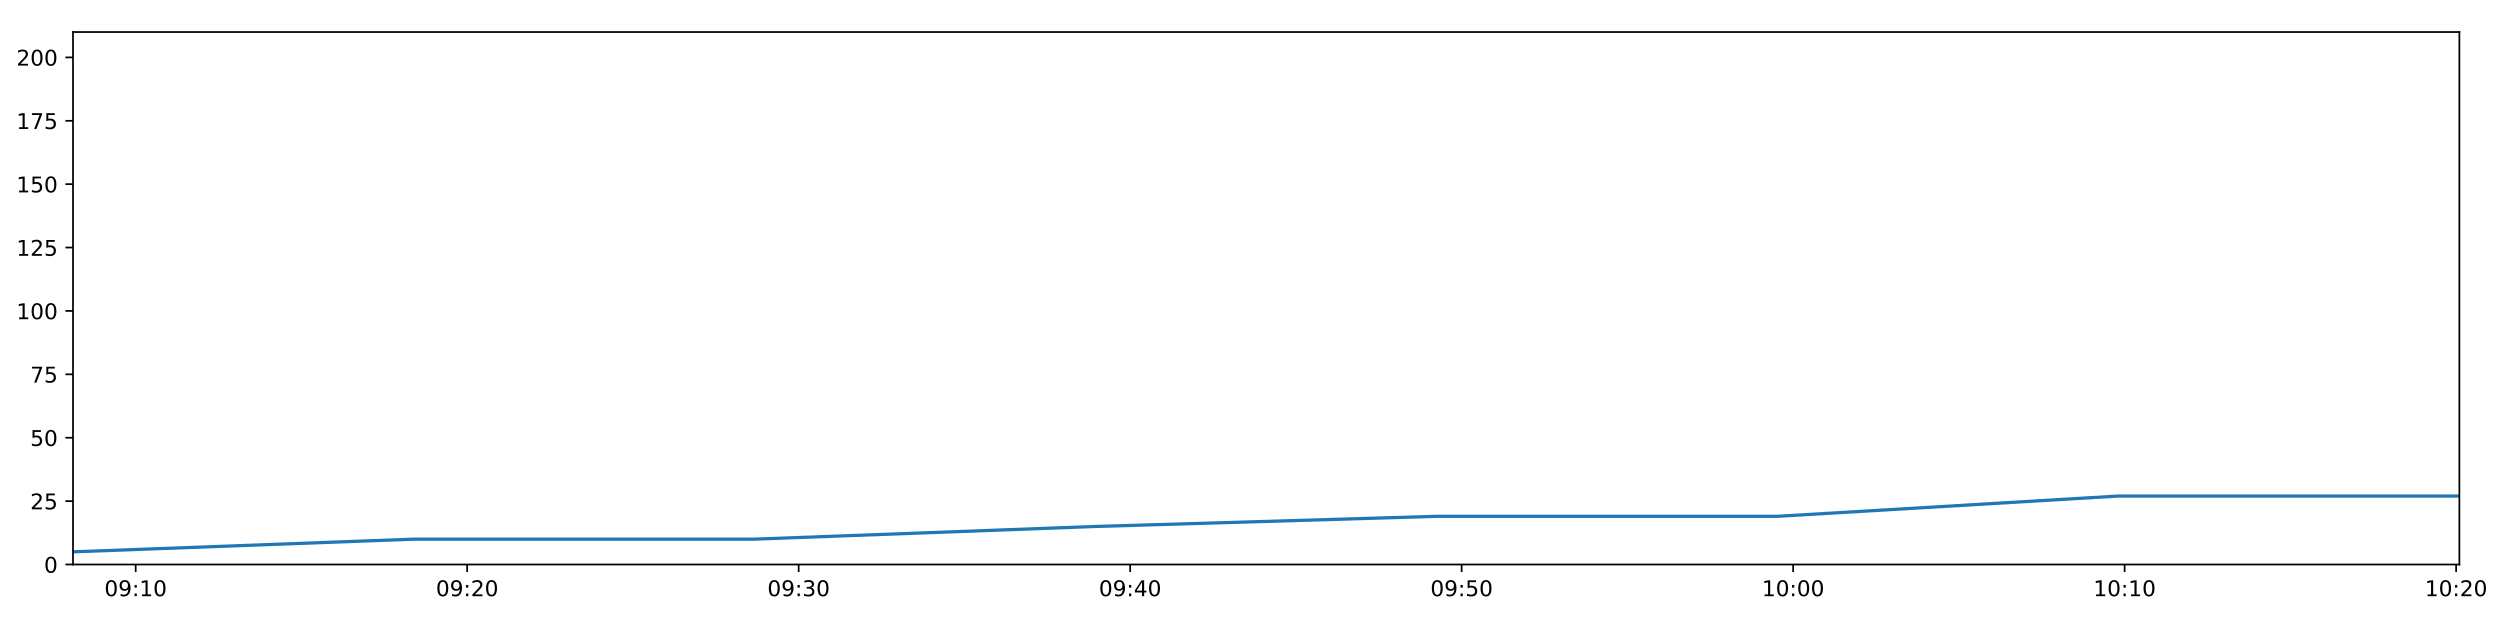
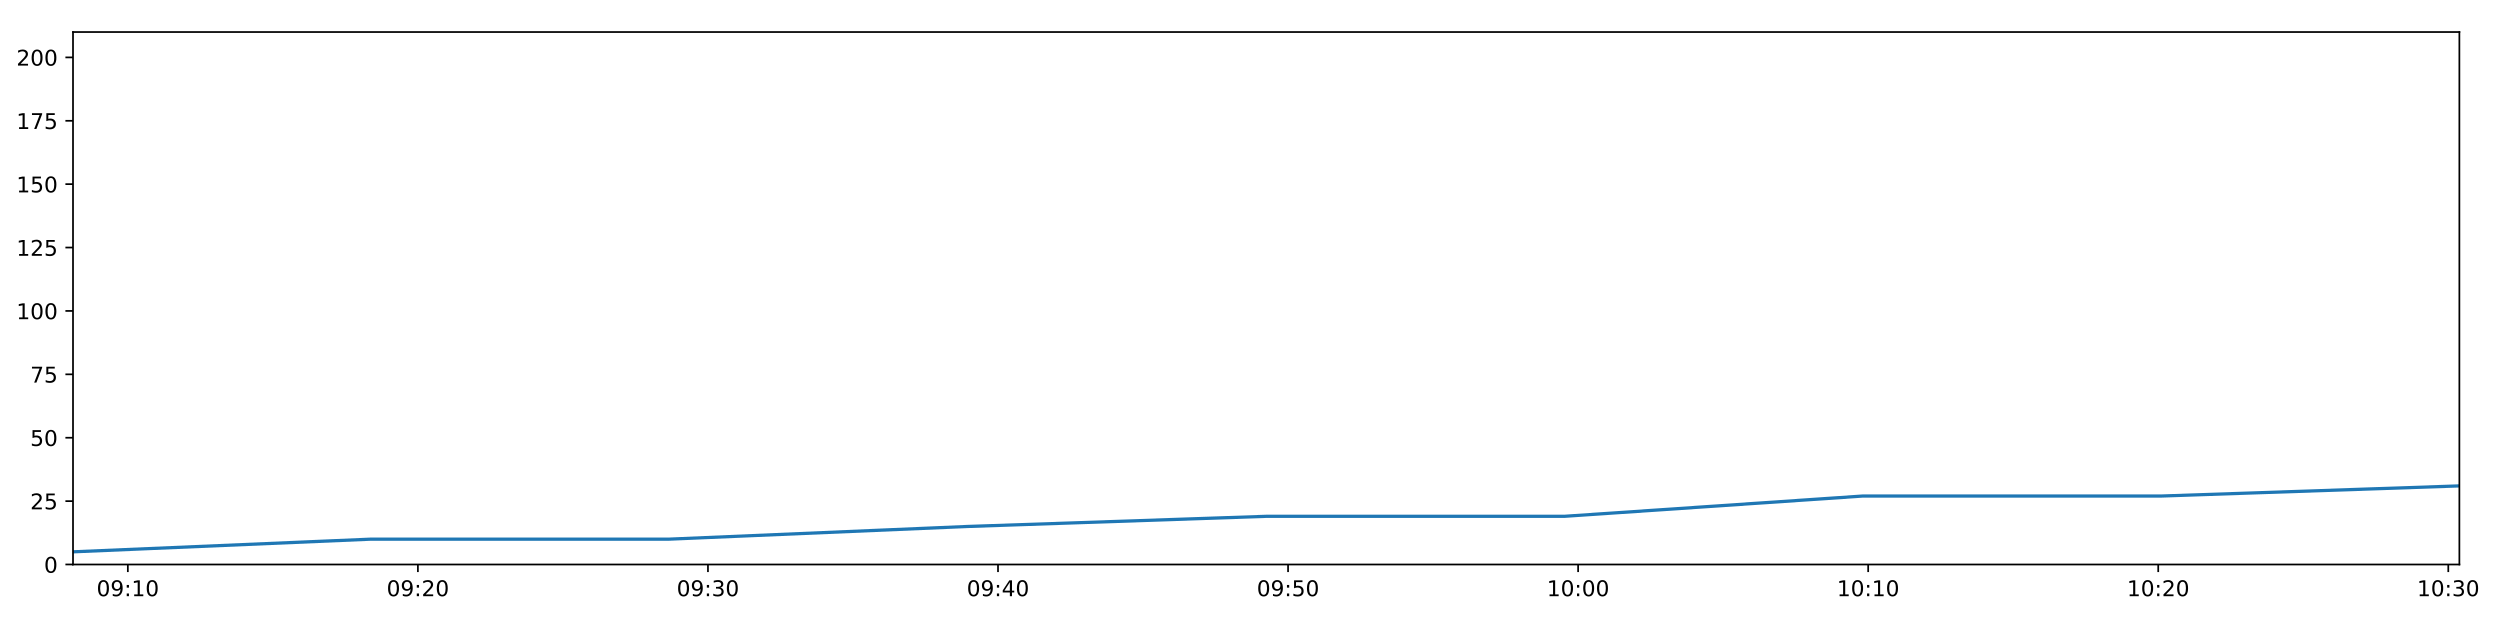
<svg xmlns="http://www.w3.org/2000/svg" xmlns:xlink="http://www.w3.org/1999/xlink" height="288pt" version="1.1" viewBox="0 0 1152 288" width="1152pt">
  <defs>
    <style type="text/css">
*{stroke-linecap:butt;stroke-linejoin:round;}
  </style>
  </defs>
  <g id="figure_1">
    <g id="patch_1">
      <path d="M 0 288  L 1152 288  L 1152 0  L 0 0  z " style="fill:#ffffff;" />
    </g>
    <g id="axes_1">
      <g id="patch_2">
        <path d="M 33.64 260.12  L 1133.28 260.12  L 1133.28 14.76  L 33.64 14.76  z " style="fill:#ffffff;" />
      </g>
      <g id="matplotlib.axis_1">
        <g id="xtick_1">
          <g id="line2d_1">
            <defs>
-               <path d="M 0 0  L 0 3.5  " id="mf2dd4f5ef4" style="stroke:#000000;stroke-width:0.8;" />
-             </defs>
-             <g>
-               <use style="stroke:#000000;stroke-width:0.8;" x="62.519" xlink:href="#mf2dd4f5ef4" y="260.12" />
+               <path d="M 0 0  L 0 3.5  " id="m99cdf31b9b" style="stroke:#000000;stroke-width:0.8;" />
+             </defs>
+             <g>
+               <use style="stroke:#000000;stroke-width:0.8;" x="58.909" xlink:href="#m99cdf31b9b" y="260.12" />
            </g>
          </g>
          <g id="text_1">
            <defs>
              <path d="M 31.781 66.406  Q 24.172 66.406 20.328 58.906  Q 16.5 51.422 16.5 36.375  Q 16.5 21.391 20.328 13.891  Q 24.172 6.391 31.781 6.391  Q 39.453 6.391 43.281 13.891  Q 47.125 21.391 47.125 36.375  Q 47.125 51.422 43.281 58.906  Q 39.453 66.406 31.781 66.406  z M 31.781 74.219  Q 44.047 74.219 50.516 64.516  Q 56.984 54.828 56.984 36.375  Q 56.984 17.969 50.516 8.266  Q 44.047 -1.422 31.781 -1.422  Q 19.531 -1.422 13.062 8.266  Q 6.594 17.969 6.594 36.375  Q 6.594 54.828 13.062 64.516  Q 19.531 74.219 31.781 74.219  z " id="DejaVuSans-48" />
              <path d="M 10.984 1.516  L 10.984 10.5  Q 14.703 8.734 18.5 7.812  Q 22.312 6.891 25.984 6.891  Q 35.75 6.891 40.891 13.453  Q 46.047 20.016 46.781 33.406  Q 43.953 29.203 39.594 26.953  Q 35.25 24.703 29.984 24.703  Q 19.047 24.703 12.672 31.312  Q 6.297 37.938 6.297 49.422  Q 6.297 60.641 12.938 67.422  Q 19.578 74.219 30.609 74.219  Q 43.266 74.219 49.922 64.516  Q 56.594 54.828 56.594 36.375  Q 56.594 19.141 48.406 8.859  Q 40.234 -1.422 26.422 -1.422  Q 22.703 -1.422 18.891 -0.688  Q 15.094 0.047 10.984 1.516  z M 30.609 32.422  Q 37.25 32.422 41.125 36.953  Q 45.016 41.5 45.016 49.422  Q 45.016 57.281 41.125 61.844  Q 37.25 66.406 30.609 66.406  Q 23.969 66.406 20.094 61.844  Q 16.219 57.281 16.219 49.422  Q 16.219 41.5 20.094 36.953  Q 23.969 32.422 30.609 32.422  z " id="DejaVuSans-57" />
              <path d="M 11.719 12.406  L 22.016 12.406  L 22.016 0  L 11.719 0  z M 11.719 51.703  L 22.016 51.703  L 22.016 39.312  L 11.719 39.312  z " id="DejaVuSans-58" />
              <path d="M 12.406 8.297  L 28.516 8.297  L 28.516 63.922  L 10.984 60.406  L 10.984 69.391  L 28.422 72.906  L 38.281 72.906  L 38.281 8.297  L 54.391 8.297  L 54.391 0  L 12.406 0  z " id="DejaVuSans-49" />
            </defs>
-             <g transform="translate(48.10947 274.7184)scale(0.1 -0.1)">
+             <g transform="translate(44.49947 274.7184)scale(0.1 -0.1)">
              <use xlink:href="#DejaVuSans-48" />
              <use x="63.623" xlink:href="#DejaVuSans-57" />
              <use x="127.246" xlink:href="#DejaVuSans-58" />
              <use x="160.938" xlink:href="#DejaVuSans-49" />
              <use x="224.561" xlink:href="#DejaVuSans-48" />
            </g>
          </g>
        </g>
        <g id="xtick_2">
          <g id="line2d_2">
            <g>
-               <use style="stroke:#000000;stroke-width:0.8;" x="215.271" xlink:href="#mf2dd4f5ef4" y="260.12" />
+               <use style="stroke:#000000;stroke-width:0.8;" x="192.566" xlink:href="#m99cdf31b9b" y="260.12" />
            </g>
          </g>
          <g id="text_2">
            <defs>
              <path d="M 19.188 8.297  L 53.609 8.297  L 53.609 0  L 7.328 0  L 7.328 8.297  Q 12.938 14.109 22.625 23.891  Q 32.328 33.688 34.812 36.531  Q 39.547 41.844 41.422 45.531  Q 43.312 49.219 43.312 52.781  Q 43.312 58.594 39.234 62.25  Q 35.156 65.922 28.609 65.922  Q 23.969 65.922 18.812 64.312  Q 13.672 62.703 7.812 59.422  L 7.812 69.391  Q 13.766 71.781 18.938 73  Q 24.125 74.219 28.422 74.219  Q 39.75 74.219 46.484 68.547  Q 53.219 62.891 53.219 53.422  Q 53.219 48.922 51.531 44.891  Q 49.859 40.875 45.406 35.406  Q 44.188 33.984 37.641 27.219  Q 31.109 20.453 19.188 8.297  z " id="DejaVuSans-50" />
            </defs>
-             <g transform="translate(200.8619 274.7184)scale(0.1 -0.1)">
+             <g transform="translate(178.1571 274.7184)scale(0.1 -0.1)">
              <use xlink:href="#DejaVuSans-48" />
              <use x="63.623" xlink:href="#DejaVuSans-57" />
              <use x="127.246" xlink:href="#DejaVuSans-58" />
              <use x="160.938" xlink:href="#DejaVuSans-50" />
              <use x="224.561" xlink:href="#DejaVuSans-48" />
            </g>
          </g>
        </g>
        <g id="xtick_3">
          <g id="line2d_3">
            <g>
-               <use style="stroke:#000000;stroke-width:0.8;" x="368.024" xlink:href="#mf2dd4f5ef4" y="260.12" />
+               <use style="stroke:#000000;stroke-width:0.8;" x="326.224" xlink:href="#m99cdf31b9b" y="260.12" />
            </g>
          </g>
          <g id="text_3">
            <defs>
              <path d="M 40.578 39.312  Q 47.656 37.797 51.625 33  Q 55.609 28.219 55.609 21.188  Q 55.609 10.406 48.188 4.484  Q 40.766 -1.422 27.094 -1.422  Q 22.516 -1.422 17.656 -0.516  Q 12.797 0.391 7.625 2.203  L 7.625 11.719  Q 11.719 9.328 16.594 8.109  Q 21.484 6.891 26.812 6.891  Q 36.078 6.891 40.938 10.547  Q 45.797 14.203 45.797 21.188  Q 45.797 27.641 41.281 31.266  Q 36.766 34.906 28.719 34.906  L 20.219 34.906  L 20.219 43.016  L 29.109 43.016  Q 36.375 43.016 40.234 45.922  Q 44.094 48.828 44.094 54.297  Q 44.094 59.906 40.109 62.906  Q 36.141 65.922 28.719 65.922  Q 24.656 65.922 20.016 65.031  Q 15.375 64.156 9.812 62.312  L 9.812 71.094  Q 15.438 72.656 20.344 73.438  Q 25.25 74.219 29.594 74.219  Q 40.828 74.219 47.359 69.109  Q 53.906 64.016 53.906 55.328  Q 53.906 49.266 50.438 45.094  Q 46.969 40.922 40.578 39.312  z " id="DejaVuSans-51" />
            </defs>
-             <g transform="translate(353.6143 274.7184)scale(0.1 -0.1)">
+             <g transform="translate(311.8147 274.7184)scale(0.1 -0.1)">
              <use xlink:href="#DejaVuSans-48" />
              <use x="63.623" xlink:href="#DejaVuSans-57" />
              <use x="127.246" xlink:href="#DejaVuSans-58" />
              <use x="160.938" xlink:href="#DejaVuSans-51" />
              <use x="224.561" xlink:href="#DejaVuSans-48" />
            </g>
          </g>
        </g>
        <g id="xtick_4">
          <g id="line2d_4">
            <g>
-               <use style="stroke:#000000;stroke-width:0.8;" x="520.776" xlink:href="#mf2dd4f5ef4" y="260.12" />
+               <use style="stroke:#000000;stroke-width:0.8;" x="459.882" xlink:href="#m99cdf31b9b" y="260.12" />
            </g>
          </g>
          <g id="text_4">
            <defs>
              <path d="M 37.797 64.312  L 12.891 25.391  L 37.797 25.391  z M 35.203 72.906  L 47.609 72.906  L 47.609 25.391  L 58.016 25.391  L 58.016 17.188  L 47.609 17.188  L 47.609 0  L 37.797 0  L 37.797 17.188  L 4.891 17.188  L 4.891 26.703  z " id="DejaVuSans-52" />
            </defs>
-             <g transform="translate(506.3667 274.7184)scale(0.1 -0.1)">
+             <g transform="translate(445.4723 274.7184)scale(0.1 -0.1)">
              <use xlink:href="#DejaVuSans-48" />
              <use x="63.623" xlink:href="#DejaVuSans-57" />
              <use x="127.246" xlink:href="#DejaVuSans-58" />
              <use x="160.938" xlink:href="#DejaVuSans-52" />
              <use x="224.561" xlink:href="#DejaVuSans-48" />
            </g>
          </g>
        </g>
        <g id="xtick_5">
          <g id="line2d_5">
            <g>
-               <use style="stroke:#000000;stroke-width:0.8;" x="673.528" xlink:href="#mf2dd4f5ef4" y="260.12" />
+               <use style="stroke:#000000;stroke-width:0.8;" x="593.539" xlink:href="#m99cdf31b9b" y="260.12" />
            </g>
          </g>
          <g id="text_5">
            <defs>
              <path d="M 10.797 72.906  L 49.516 72.906  L 49.516 64.594  L 19.828 64.594  L 19.828 46.734  Q 21.969 47.469 24.109 47.828  Q 26.266 48.188 28.422 48.188  Q 40.625 48.188 47.75 41.5  Q 54.891 34.812 54.891 23.391  Q 54.891 11.625 47.562 5.094  Q 40.234 -1.422 26.906 -1.422  Q 22.312 -1.422 17.547 -0.641  Q 12.797 0.141 7.719 1.703  L 7.719 11.625  Q 12.109 9.234 16.797 8.062  Q 21.484 6.891 26.703 6.891  Q 35.156 6.891 40.078 11.328  Q 45.016 15.766 45.016 23.391  Q 45.016 31 40.078 35.438  Q 35.156 39.891 26.703 39.891  Q 22.75 39.891 18.812 39.016  Q 14.891 38.141 10.797 36.281  z " id="DejaVuSans-53" />
            </defs>
-             <g transform="translate(659.1191 274.7184)scale(0.1 -0.1)">
+             <g transform="translate(579.13 274.7184)scale(0.1 -0.1)">
              <use xlink:href="#DejaVuSans-48" />
              <use x="63.623" xlink:href="#DejaVuSans-57" />
              <use x="127.246" xlink:href="#DejaVuSans-58" />
              <use x="160.938" xlink:href="#DejaVuSans-53" />
              <use x="224.561" xlink:href="#DejaVuSans-48" />
            </g>
          </g>
        </g>
        <g id="xtick_6">
          <g id="line2d_6">
            <g>
-               <use style="stroke:#000000;stroke-width:0.8;" x="826.281" xlink:href="#mf2dd4f5ef4" y="260.12" />
+               <use style="stroke:#000000;stroke-width:0.8;" x="727.197" xlink:href="#m99cdf31b9b" y="260.12" />
            </g>
          </g>
          <g id="text_6">
-             <g transform="translate(811.8715 274.7184)scale(0.1 -0.1)">
+             <g transform="translate(712.7876 274.7184)scale(0.1 -0.1)">
              <use xlink:href="#DejaVuSans-49" />
              <use x="63.623" xlink:href="#DejaVuSans-48" />
              <use x="127.246" xlink:href="#DejaVuSans-58" />
              <use x="160.938" xlink:href="#DejaVuSans-48" />
              <use x="224.561" xlink:href="#DejaVuSans-48" />
            </g>
          </g>
        </g>
        <g id="xtick_7">
          <g id="line2d_7">
            <g>
-               <use style="stroke:#000000;stroke-width:0.8;" x="979.033" xlink:href="#mf2dd4f5ef4" y="260.12" />
+               <use style="stroke:#000000;stroke-width:0.8;" x="860.855" xlink:href="#m99cdf31b9b" y="260.12" />
            </g>
          </g>
          <g id="text_7">
-             <g transform="translate(964.6239 274.7184)scale(0.1 -0.1)">
+             <g transform="translate(846.4452 274.7184)scale(0.1 -0.1)">
              <use xlink:href="#DejaVuSans-49" />
              <use x="63.623" xlink:href="#DejaVuSans-48" />
              <use x="127.246" xlink:href="#DejaVuSans-58" />
              <use x="160.938" xlink:href="#DejaVuSans-49" />
              <use x="224.561" xlink:href="#DejaVuSans-48" />
            </g>
          </g>
        </g>
        <g id="xtick_8">
          <g id="line2d_8">
            <g>
-               <use style="stroke:#000000;stroke-width:0.8;" x="1131.786" xlink:href="#mf2dd4f5ef4" y="260.12" />
+               <use style="stroke:#000000;stroke-width:0.8;" x="994.512" xlink:href="#m99cdf31b9b" y="260.12" />
            </g>
          </g>
          <g id="text_8">
-             <g transform="translate(1117.376 274.7184)scale(0.1 -0.1)">
+             <g transform="translate(980.1028 274.7184)scale(0.1 -0.1)">
              <use xlink:href="#DejaVuSans-49" />
              <use x="63.623" xlink:href="#DejaVuSans-48" />
              <use x="127.246" xlink:href="#DejaVuSans-58" />
              <use x="160.938" xlink:href="#DejaVuSans-50" />
+               <use x="224.561" xlink:href="#DejaVuSans-48" />
+             </g>
+           </g>
+         </g>
+         <g id="xtick_9">
+           <g id="line2d_9">
+             <g>
+               <use style="stroke:#000000;stroke-width:0.8;" x="1128.17" xlink:href="#m99cdf31b9b" y="260.12" />
+             </g>
+           </g>
+           <g id="text_9">
+             <g transform="translate(1113.76 274.7184)scale(0.1 -0.1)">
+               <use xlink:href="#DejaVuSans-49" />
+               <use x="63.623" xlink:href="#DejaVuSans-48" />
+               <use x="127.246" xlink:href="#DejaVuSans-58" />
+               <use x="160.938" xlink:href="#DejaVuSans-51" />
              <use x="224.561" xlink:href="#DejaVuSans-48" />
            </g>
          </g>
        </g>
      </g>
      <g id="matplotlib.axis_2">
        <g id="ytick_1">
-           <g id="line2d_9">
-             <defs>
-               <path d="M 0 0  L -3.5 0  " id="m0d789ad6f7" style="stroke:#000000;stroke-width:0.8;" />
-             </defs>
-             <g>
-               <use style="stroke:#000000;stroke-width:0.8;" x="33.64" xlink:href="#m0d789ad6f7" y="260.12" />
-             </g>
-           </g>
-           <g id="text_9">
+           <g id="line2d_10">
+             <defs>
+               <path d="M 0 0  L -3.5 0  " id="m15e92a01da" style="stroke:#000000;stroke-width:0.8;" />
+             </defs>
+             <g>
+               <use style="stroke:#000000;stroke-width:0.8;" x="33.64" xlink:href="#m15e92a01da" y="260.12" />
+             </g>
+           </g>
+           <g id="text_10">
            <g transform="translate(20.2775 263.9192)scale(0.1 -0.1)">
              <use xlink:href="#DejaVuSans-48" />
            </g>
          </g>
        </g>
        <g id="ytick_2">
-           <g id="line2d_10">
-             <g>
-               <use style="stroke:#000000;stroke-width:0.8;" x="33.64" xlink:href="#m0d789ad6f7" y="230.91" />
-             </g>
-           </g>
-           <g id="text_10">
+           <g id="line2d_11">
+             <g>
+               <use style="stroke:#000000;stroke-width:0.8;" x="33.64" xlink:href="#m15e92a01da" y="230.91" />
+             </g>
+           </g>
+           <g id="text_11">
            <g transform="translate(13.915 234.7097)scale(0.1 -0.1)">
              <use xlink:href="#DejaVuSans-50" />
              <use x="63.623" xlink:href="#DejaVuSans-53" />
            </g>
          </g>
        </g>
        <g id="ytick_3">
-           <g id="line2d_11">
-             <g>
-               <use style="stroke:#000000;stroke-width:0.8;" x="33.64" xlink:href="#m0d789ad6f7" y="201.701" />
-             </g>
-           </g>
-           <g id="text_11">
+           <g id="line2d_12">
+             <g>
+               <use style="stroke:#000000;stroke-width:0.8;" x="33.64" xlink:href="#m15e92a01da" y="201.701" />
+             </g>
+           </g>
+           <g id="text_12">
            <g transform="translate(13.915 205.5002)scale(0.1 -0.1)">
              <use xlink:href="#DejaVuSans-53" />
              <use x="63.623" xlink:href="#DejaVuSans-48" />
            </g>
          </g>
        </g>
        <g id="ytick_4">
-           <g id="line2d_12">
-             <g>
-               <use style="stroke:#000000;stroke-width:0.8;" x="33.64" xlink:href="#m0d789ad6f7" y="172.491" />
-             </g>
-           </g>
-           <g id="text_12">
+           <g id="line2d_13">
+             <g>
+               <use style="stroke:#000000;stroke-width:0.8;" x="33.64" xlink:href="#m15e92a01da" y="172.491" />
+             </g>
+           </g>
+           <g id="text_13">
            <defs>
              <path d="M 8.203 72.906  L 55.078 72.906  L 55.078 68.703  L 28.609 0  L 18.312 0  L 43.219 64.594  L 8.203 64.594  z " id="DejaVuSans-55" />
            </defs>
            <g transform="translate(13.915 176.2906)scale(0.1 -0.1)">
              <use xlink:href="#DejaVuSans-55" />
              <use x="63.623" xlink:href="#DejaVuSans-53" />
            </g>
          </g>
        </g>
        <g id="ytick_5">
-           <g id="line2d_13">
-             <g>
-               <use style="stroke:#000000;stroke-width:0.8;" x="33.64" xlink:href="#m0d789ad6f7" y="143.282" />
-             </g>
-           </g>
-           <g id="text_13">
+           <g id="line2d_14">
+             <g>
+               <use style="stroke:#000000;stroke-width:0.8;" x="33.64" xlink:href="#m15e92a01da" y="143.282" />
+             </g>
+           </g>
+           <g id="text_14">
            <g transform="translate(7.5525 147.0811)scale(0.1 -0.1)">
              <use xlink:href="#DejaVuSans-49" />
              <use x="63.623" xlink:href="#DejaVuSans-48" />
              <use x="127.246" xlink:href="#DejaVuSans-48" />
            </g>
          </g>
        </g>
        <g id="ytick_6">
-           <g id="line2d_14">
-             <g>
-               <use style="stroke:#000000;stroke-width:0.8;" x="33.64" xlink:href="#m0d789ad6f7" y="114.072" />
-             </g>
-           </g>
-           <g id="text_14">
+           <g id="line2d_15">
+             <g>
+               <use style="stroke:#000000;stroke-width:0.8;" x="33.64" xlink:href="#m15e92a01da" y="114.072" />
+             </g>
+           </g>
+           <g id="text_15">
            <g transform="translate(7.5525 117.8716)scale(0.1 -0.1)">
              <use xlink:href="#DejaVuSans-49" />
              <use x="63.623" xlink:href="#DejaVuSans-50" />
              <use x="127.246" xlink:href="#DejaVuSans-53" />
            </g>
          </g>
        </g>
        <g id="ytick_7">
-           <g id="line2d_15">
-             <g>
-               <use style="stroke:#000000;stroke-width:0.8;" x="33.64" xlink:href="#m0d789ad6f7" y="84.863" />
-             </g>
-           </g>
-           <g id="text_15">
+           <g id="line2d_16">
+             <g>
+               <use style="stroke:#000000;stroke-width:0.8;" x="33.64" xlink:href="#m15e92a01da" y="84.863" />
+             </g>
+           </g>
+           <g id="text_16">
            <g transform="translate(7.5525 88.66208)scale(0.1 -0.1)">
              <use xlink:href="#DejaVuSans-49" />
              <use x="63.623" xlink:href="#DejaVuSans-53" />
              <use x="127.246" xlink:href="#DejaVuSans-48" />
            </g>
          </g>
        </g>
        <g id="ytick_8">
-           <g id="line2d_16">
-             <g>
-               <use style="stroke:#000000;stroke-width:0.8;" x="33.64" xlink:href="#m0d789ad6f7" y="55.653" />
-             </g>
-           </g>
-           <g id="text_16">
+           <g id="line2d_17">
+             <g>
+               <use style="stroke:#000000;stroke-width:0.8;" x="33.64" xlink:href="#m15e92a01da" y="55.653" />
+             </g>
+           </g>
+           <g id="text_17">
            <g transform="translate(7.5525 59.45255)scale(0.1 -0.1)">
              <use xlink:href="#DejaVuSans-49" />
              <use x="63.623" xlink:href="#DejaVuSans-55" />
              <use x="127.246" xlink:href="#DejaVuSans-53" />
            </g>
          </g>
        </g>
        <g id="ytick_9">
-           <g id="line2d_17">
-             <g>
-               <use style="stroke:#000000;stroke-width:0.8;" x="33.64" xlink:href="#m0d789ad6f7" y="26.444" />
-             </g>
-           </g>
-           <g id="text_17">
+           <g id="line2d_18">
+             <g>
+               <use style="stroke:#000000;stroke-width:0.8;" x="33.64" xlink:href="#m15e92a01da" y="26.444" />
+             </g>
+           </g>
+           <g id="text_18">
            <g transform="translate(7.5525 30.24303)scale(0.1 -0.1)">
              <use xlink:href="#DejaVuSans-50" />
              <use x="63.623" xlink:href="#DejaVuSans-48" />
              <use x="127.246" xlink:href="#DejaVuSans-48" />
            </g>
          </g>
        </g>
      </g>
-       <g id="line2d_18">
-         <path clip-path="url(#p26f684b091)" d="M 33.64 254.278  L 190.683 248.436  L 347.715 248.436  L 504.817 242.594  L 661.929 237.921  L 818.959 237.921  L 976.104 228.574  L 1133.28 228.574  " style="fill:none;stroke:#1f77b4;stroke-linecap:square;stroke-width:1.5;" />
+       <g id="line2d_19">
+         <path clip-path="url(#pba91470ec1)" d="M 33.64 254.278  L 171.052 248.436  L 308.454 248.436  L 445.918 242.594  L 583.389 237.921  L 720.791 237.921  L 858.292 228.574  L 995.82 228.574  L 1133.28 223.9  " style="fill:none;stroke:#1f77b4;stroke-linecap:square;stroke-width:1.5;" />
      </g>
      <g id="patch_3">
        <path d="M 33.64 260.12  L 33.64 14.76  " style="fill:none;stroke:#000000;stroke-linecap:square;stroke-linejoin:miter;stroke-width:0.8;" />
      </g>
      <g id="patch_4">
        <path d="M 1133.28 260.12  L 1133.28 14.76  " style="fill:none;stroke:#000000;stroke-linecap:square;stroke-linejoin:miter;stroke-width:0.8;" />
      </g>
      <g id="patch_5">
        <path d="M 33.64 260.12  L 1133.28 260.12  " style="fill:none;stroke:#000000;stroke-linecap:square;stroke-linejoin:miter;stroke-width:0.8;" />
      </g>
      <g id="patch_6">
        <path d="M 33.64 14.76  L 1133.28 14.76  " style="fill:none;stroke:#000000;stroke-linecap:square;stroke-linejoin:miter;stroke-width:0.8;" />
      </g>
    </g>
  </g>
  <defs>
-     <clipPath id="p26f684b091">
+     <clipPath id="pba91470ec1">
      <rect height="245.36" width="1099.64" x="33.64" y="14.76" />
    </clipPath>
  </defs>
</svg>
